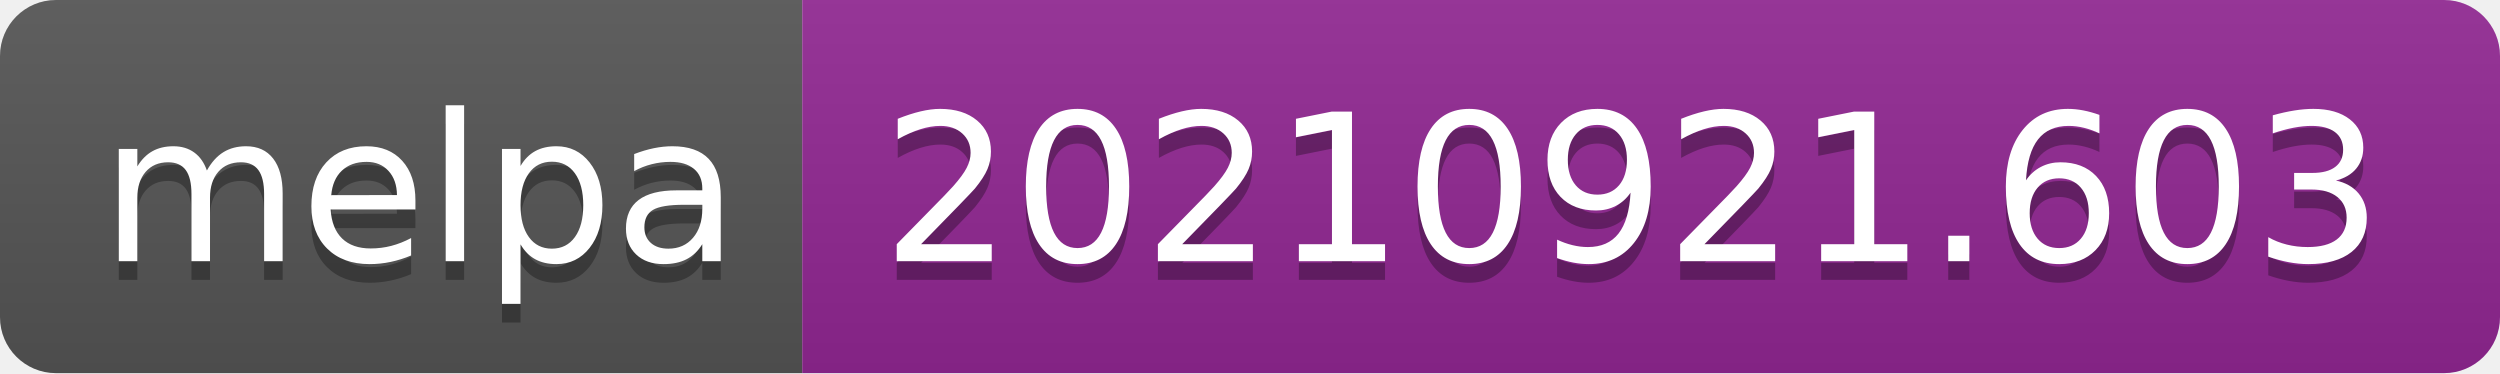
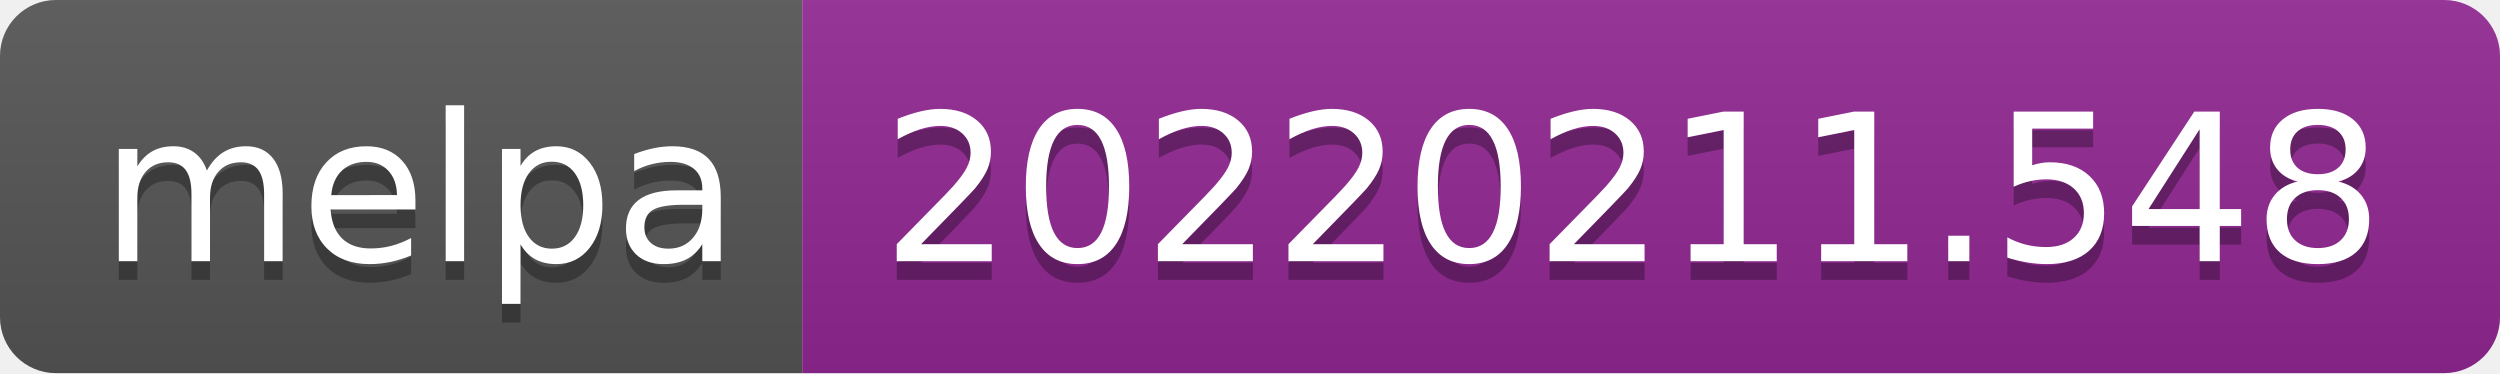
- <svg xmlns="http://www.w3.org/2000/svg" width="134" height="20" role="img" aria-label="melpa: 20210921.603">
+ <svg xmlns="http://www.w3.org/2000/svg" width="134" height="20" role="img" aria-label="melpa: 20220211.548">
  <linearGradient id="s" x2="0" y2="100%">
    <stop offset="0" stop-color="#bbb" stop-opacity=".1" />
    <stop offset="1" stop-opacity=".1" />
  </linearGradient>
  <clipPath id="r">
    <rect width="134" height="20" rx="3" fill="#fff" />
  </clipPath>
  <g clip-path="url(#r)">
    <rect width="43" height="20" fill="#555" />
    <rect x="43" width="91" height="20" fill="#922793" />
    <rect width="134" height="20" fill="url(#s)" />
  </g>
  <g fill="#fff" text-anchor="middle" font-family="Verdana,Geneva,DejaVu Sans,sans-serif" text-rendering="geometricPrecision" font-size="110">
    <text aria-hidden="true" x="225" y="150" fill="#010101" fill-opacity=".3" transform="scale(.1)" textLength="330">melpa</text>
    <text x="225" y="140" transform="scale(.1)" fill="#fff" textLength="330">melpa</text>
-     <text aria-hidden="true" x="875" y="150" fill="#010101" fill-opacity=".3" transform="scale(.1)" textLength="810">20210921.603</text>
-     <text x="875" y="140" transform="scale(.1)" fill="#fff" textLength="810">20210921.603</text>
+     <text aria-hidden="true" x="875" y="150" fill="#010101" fill-opacity=".3" transform="scale(.1)" textLength="810">20220211.548</text>
+     <text x="875" y="140" transform="scale(.1)" fill="#fff" textLength="810">20220211.548</text>
  </g>
</svg>
